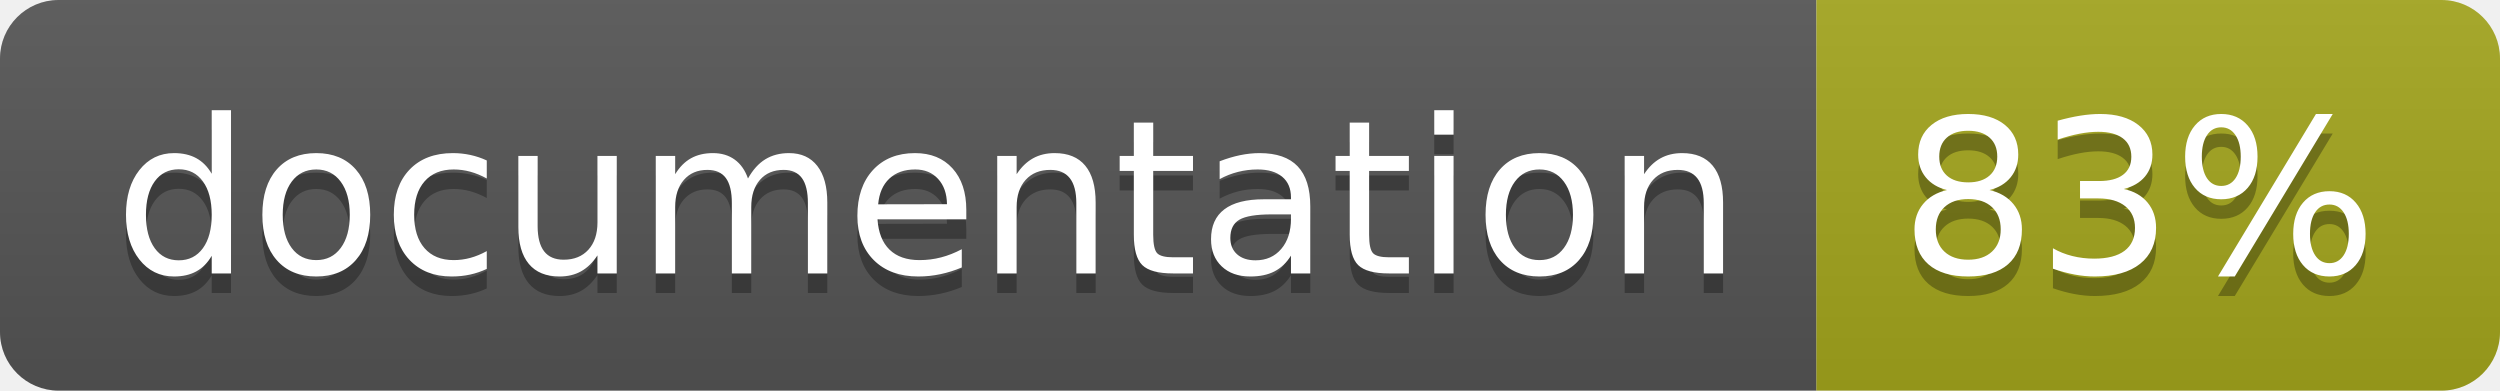
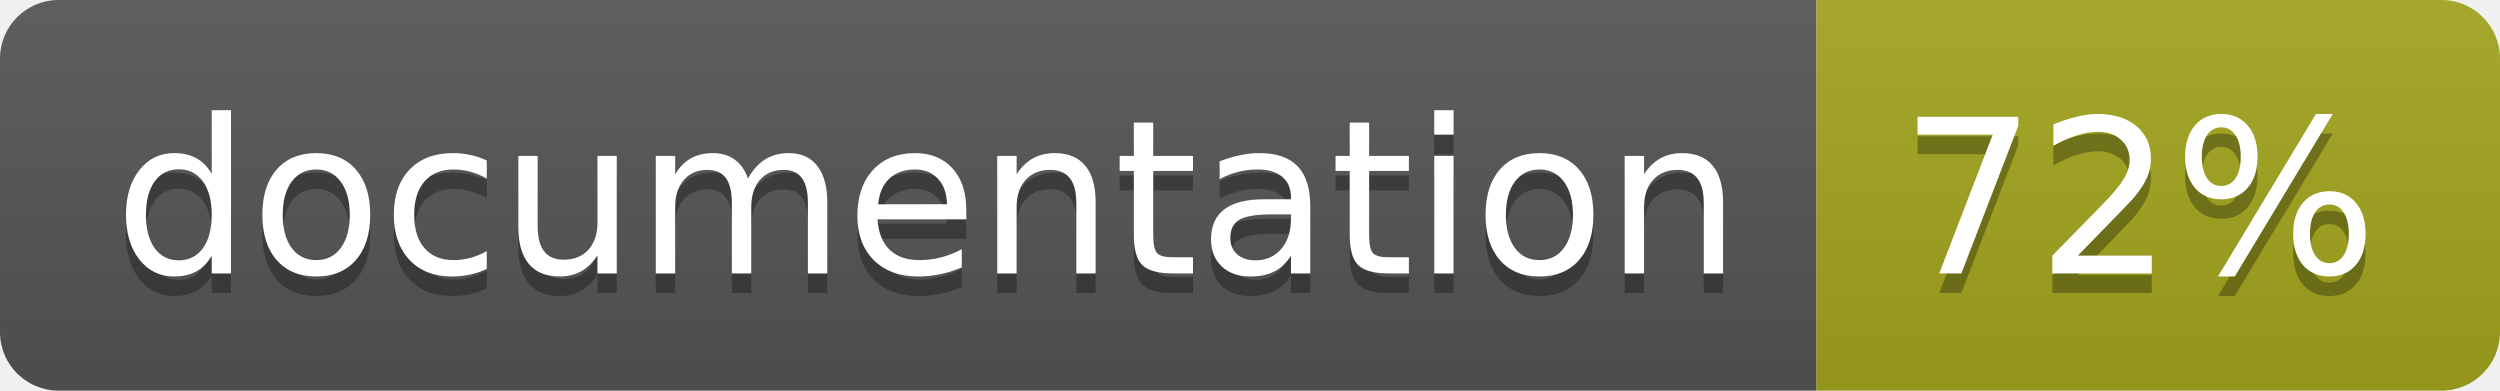
<svg xmlns="http://www.w3.org/2000/svg" width="128" height="20">
  <linearGradient id="b" x2="0" y2="100%">
    <stop offset="0" stop-color="#bbb" stop-opacity=".1" />
    <stop offset="1" stop-opacity=".1" />
  </linearGradient>
  <clipPath id="a">
    <rect width="128" height="20" rx="3" fill="#fff" />
  </clipPath>
  <g clip-path="url(#a)">
    <path fill="#555" d="M0 0h93v20H0z" />
    <path fill="#a4a61d" d="M93 0h35v20H93z" />
    <path fill="url(#b)" d="M0 0h128v20H0z" />
  </g>
  <g fill="#fff" text-anchor="middle" font-family="DejaVu Sans,Verdana,Geneva,sans-serif" font-size="110">
    <text x="475" y="150" fill="#010101" fill-opacity=".3" transform="scale(.1)" textLength="830">
      documentation
    </text>
    <text x="475" y="140" transform="scale(.1)" textLength="830">
      documentation
    </text>
    <text x="1095" y="150" fill="#010101" fill-opacity=".3" transform="scale(.1)" textLength="250">
-       83%
+       72%
    </text>
    <text x="1095" y="140" transform="scale(.1)" textLength="250">
-       83%
+       72%
    </text>
  </g>
</svg>
